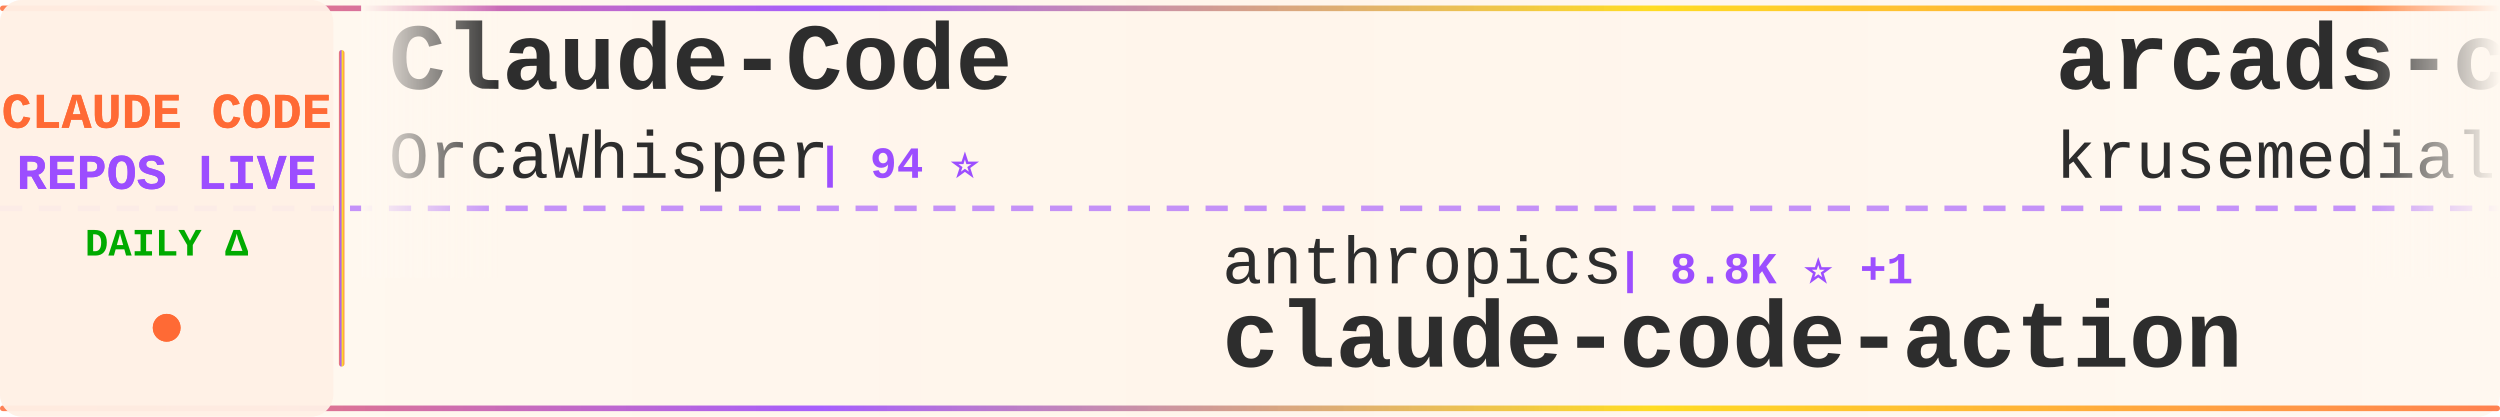
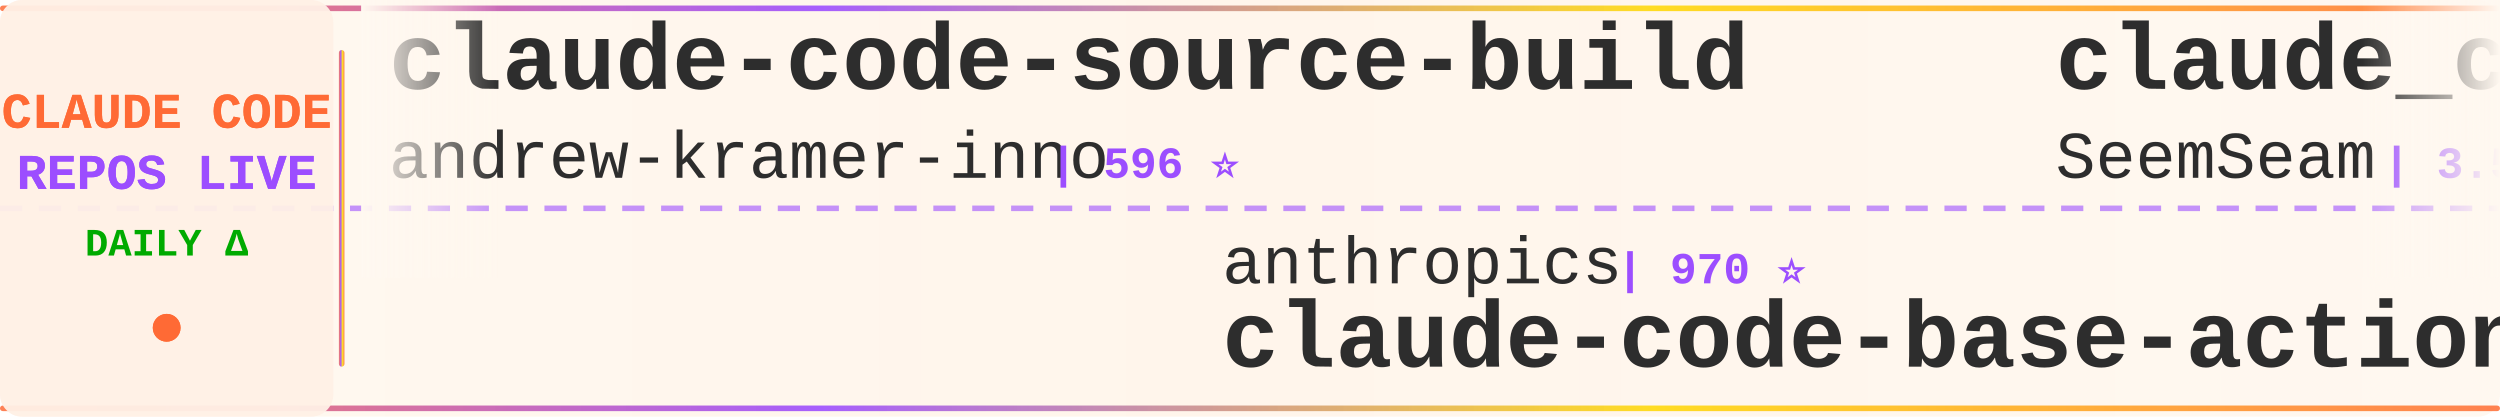
<svg xmlns="http://www.w3.org/2000/svg" width="900" height="150">
  <defs>
    <linearGradient id="tickerBg" x1="0%" y1="0%" x2="100%" y2="0%">
      <stop offset="0%" style="stop-color:#fff8f0;stop-opacity:0.98" />
      <stop offset="50%" style="stop-color:#fff5eb;stop-opacity:1" />
      <stop offset="100%" style="stop-color:#fff8f0;stop-opacity:0.98" />
    </linearGradient>
    <linearGradient id="borderGrad" x1="0%" y1="0%" x2="100%" y2="0%">
      <stop offset="0%" style="stop-color:#FF6B35;stop-opacity:0.85">
        <animate attributeName="stop-opacity" values="0.85;1;0.85" dur="2s" repeatCount="indefinite" />
      </stop>
      <stop offset="33%" style="stop-color:#9C4EFF;stop-opacity:0.9">
        <animate attributeName="stop-opacity" values="0.9;1;0.9" dur="2.2s" repeatCount="indefinite" />
      </stop>
      <stop offset="66%" style="stop-color:#FFD700;stop-opacity:0.85">
        <animate attributeName="stop-opacity" values="0.85;1;0.85" dur="1.8s" repeatCount="indefinite" />
      </stop>
      <stop offset="100%" style="stop-color:#FF6B35;stop-opacity:0.85">
        <animate attributeName="stop-opacity" values="0.85;1;0.85" dur="2s" repeatCount="indefinite" />
      </stop>
    </linearGradient>
    <filter id="textGlow">
      <feGaussianBlur stdDeviation="0.15" result="coloredBlur" />
      <feMerge>
        <feMergeNode in="coloredBlur" />
        <feMergeNode in="SourceGraphic" />
      </feMerge>
    </filter>
    <filter id="metricGlow">
      <feGaussianBlur stdDeviation="0.2" result="coloredBlur" />
      <feMerge>
        <feMergeNode in="coloredBlur" />
        <feMergeNode in="SourceGraphic" />
      </feMerge>
    </filter>
    <linearGradient id="leftFade" x1="0%" y1="0%" x2="100%" y2="0%">
      <stop offset="0%" style="stop-color:#fff8f0;stop-opacity:1" />
      <stop offset="100%" style="stop-color:#fff8f0;stop-opacity:0" />
    </linearGradient>
    <linearGradient id="rightFade" x1="0%" y1="0%" x2="100%" y2="0%">
      <stop offset="0%" style="stop-color:#fff8f0;stop-opacity:0" />
      <stop offset="100%" style="stop-color:#fff8f0;stop-opacity:1" />
    </linearGradient>
  </defs>
  <rect width="900" height="150" fill="url(#tickerBg)" rx="8" />
  <rect x="0" y="2" width="900" height="2" fill="url(#borderGrad)" rx="1" />
  <rect x="0" y="146" width="900" height="2" fill="url(#borderGrad)" rx="1" />
  <line x1="0" y1="75" x2="900" y2="75" stroke="#9C4EFF" stroke-width="2" stroke-dasharray="8 6" opacity="0.6" />
  <rect x="0" y="0" width="120" height="150" fill="#fff0e6" opacity="0.95" rx="8" />
  <text x="60" y="46" font-family="'Courier New', monospace" font-size="18" font-weight="bold" fill="#FF6B35" text-anchor="middle" filter="url(#textGlow)">
    CLAUDE CODE
  </text>
  <text x="60" y="68" font-family="'Courier New', monospace" font-size="18" font-weight="bold" fill="#9C4EFF" text-anchor="middle" filter="url(#textGlow)">
    REPOS LIVE
  </text>
  <text x="60" y="92" font-family="'Courier New', monospace" font-size="14" font-weight="bold" fill="#00aa00" text-anchor="middle">
    DAILY Δ
  </text>
  <circle cx="60" cy="118" r="5" fill="#FF6B35" filter="url(#metricGlow)">
    <animate attributeName="r" values="4;6;4" dur="1.5s" repeatCount="indefinite" />
    <animate attributeName="opacity" values="0.6;1;0.6" dur="1.5s" repeatCount="indefinite" />
  </circle>
  <rect x="122" y="18" width="2" height="114" fill="url(#borderGrad)" rx="1" />
  <clipPath id="tickerClip">
    <rect x="130" y="0" width="770" height="150" />
  </clipPath>
  <g clip-path="url(#tickerClip)">
    <g id="tickerItems">
      <animateTransform attributeName="transform" attributeType="XML" type="translate" from="0 0" to="-3000 0" dur="54s" repeatCount="indefinite" />
      <g transform="translate(0, 0)">
-         <text x="140" y="32" font-family="'Courier New', monospace" font-size="34" font-weight="bold" fill="#2d2d2d">Claude-Code</text>
-         <text x="140" y="64" font-family="'Courier New', monospace" font-size="24" font-weight="normal" fill="#2d2d2d" opacity="1.0">OrcaWhisper</text>
-         <text x="294" y="64" font-family="'Courier New', monospace" font-size="16" font-weight="bold" fill="#9C4EFF"> | 94 ⭐</text>
+         <text x="140" y="32" font-family="'Courier New', monospace" font-size="34" font-weight="bold" fill="#2d2d2d">claude-code-source-build</text>
+         <text x="140" y="64" font-family="'Courier New', monospace" font-size="24" font-weight="normal" fill="#2d2d2d" opacity="1.0">andrew-kramer-inno</text>
+         <text x="378" y="64" font-family="'Courier New', monospace" font-size="16" font-weight="bold" fill="#9C4EFF"> | 596 ⭐</text>
      </g>
      <g transform="translate(300, 0)">
        <text x="140" y="102" font-family="'Courier New', monospace" font-size="24" font-weight="normal" fill="#2d2d2d" opacity="1.0">anthropics</text>
-         <text x="282" y="102" font-family="'Courier New', monospace" font-size="16" font-weight="bold" fill="#9C4EFF"> | 8.8K ⭐ +1</text>
-         <text x="140" y="132" font-family="'Courier New', monospace" font-size="34" font-weight="bold" fill="#2d2d2d">claude-code-action</text>
+         <text x="282" y="102" font-family="'Courier New', monospace" font-size="16" font-weight="bold" fill="#9C4EFF"> | 970 ⭐</text>
+         <text x="140" y="132" font-family="'Courier New', monospace" font-size="34" font-weight="bold" fill="#2d2d2d">claude-code-base-action</text>
      </g>
      <g transform="translate(600, 0)">
-         <text x="140" y="32" font-family="'Courier New', monospace" font-size="34" font-weight="bold" fill="#2d2d2d">arcads-claude-code</text>
-         <text x="140" y="64" font-family="'Courier New', monospace" font-size="24" font-weight="normal" fill="#2d2d2d" opacity="1.0">krusemediallc</text>
-         <text x="318" y="64" font-family="'Courier New', monospace" font-size="16" font-weight="bold" fill="#9C4EFF"> | 1.5K ⭐</text>
+         <text x="140" y="32" font-family="'Courier New', monospace" font-size="34" font-weight="bold" fill="#2d2d2d">claude_codex_bridge</text>
+         <text x="140" y="64" font-family="'Courier New', monospace" font-size="24" font-weight="normal" fill="#2d2d2d" opacity="1.0">SeemSeam</text>
+         <text x="258" y="64" font-family="'Courier New', monospace" font-size="16" font-weight="bold" fill="#9C4EFF"> | 3.5K ⭐</text>
      </g>
      <g transform="translate(900, 0)">
-         <text x="140" y="102" font-family="'Courier New', monospace" font-size="24" font-weight="normal" fill="#2d2d2d" opacity="1.0">https-deeplearning-ai</text>
-         <text x="414" y="102" font-family="'Courier New', monospace" font-size="16" font-weight="bold" fill="#9C4EFF"> | 546 ⭐ +1</text>
-         <text x="140" y="132" font-family="'Courier New', monospace" font-size="34" font-weight="bold" fill="#2d2d2d">sc-claude-code-files</text>
+         <text x="140" y="102" font-family="'Courier New', monospace" font-size="24" font-weight="normal" fill="#2d2d2d" opacity="1.0">777genius</text>
+         <text x="270" y="102" font-family="'Courier New', monospace" font-size="16" font-weight="bold" fill="#9C4EFF"> | 930 ⭐</text>
+         <text x="140" y="132" font-family="'Courier New', monospace" font-size="34" font-weight="bold" fill="#2d2d2d">claude-code-source-code</text>
      </g>
      <g transform="translate(1200, 0)">
-         <text x="140" y="32" font-family="'Courier New', monospace" font-size="34" font-weight="bold" fill="#2d2d2d">claude-code-from-scratch</text>
-         <text x="140" y="64" font-family="'Courier New', monospace" font-size="24" font-weight="normal" fill="#2d2d2d" opacity="1.0">Windy3f3f3f3f</text>
-         <text x="318" y="64" font-family="'Courier New', monospace" font-size="16" font-weight="bold" fill="#9C4EFF"> | 2.6K ⭐</text>
+         <text x="140" y="32" font-family="'Courier New', monospace" font-size="34" font-weight="bold" fill="#2d2d2d">claude-code-tips</text>
+         <text x="140" y="64" font-family="'Courier New', monospace" font-size="24" font-weight="normal" fill="#2d2d2d" opacity="1.0">ykdojo</text>
+         <text x="234" y="64" font-family="'Courier New', monospace" font-size="16" font-weight="bold" fill="#9C4EFF"> | 10.0K ⭐</text>
      </g>
      <g transform="translate(1500, 0)">
-         <text x="140" y="102" font-family="'Courier New', monospace" font-size="24" font-weight="normal" fill="#2d2d2d" opacity="1.0">Donchitos</text>
-         <text x="270" y="102" font-family="'Courier New', monospace" font-size="16" font-weight="bold" fill="#9C4EFF"> | 24.8K ⭐</text>
-         <text x="140" y="132" font-family="'Courier New', monospace" font-size="34" font-weight="bold" fill="#2d2d2d">Claude-Code-Game-Studios</text>
+         <text x="140" y="102" font-family="'Courier New', monospace" font-size="24" font-weight="normal" fill="#2d2d2d" opacity="1.0">OneRedOak</text>
+         <text x="270" y="102" font-family="'Courier New', monospace" font-size="16" font-weight="bold" fill="#9C4EFF"> | 3.9K ⭐</text>
+         <text x="140" y="132" font-family="'Courier New', monospace" font-size="34" font-weight="bold" fill="#2d2d2d">claude-code-workflows</text>
      </g>
      <g transform="translate(1800, 0)">
        <text x="140" y="32" font-family="'Courier New', monospace" font-size="34" font-weight="bold" fill="#2d2d2d">andrej-karpathy-skills</text>
        <text x="140" y="64" font-family="'Courier New', monospace" font-size="24" font-weight="normal" fill="#2d2d2d" opacity="1.0">multica-ai</text>
-         <text x="282" y="64" font-family="'Courier New', monospace" font-size="16" font-weight="bold" fill="#9C4EFF"> | 210.6K ⭐ +15</text>
+         <text x="282" y="64" font-family="'Courier New', monospace" font-size="16" font-weight="bold" fill="#9C4EFF"> | 210.7K ⭐ +68</text>
      </g>
      <g transform="translate(2100, 0)">
-         <text x="140" y="102" font-family="'Courier New', monospace" font-size="24" font-weight="normal" fill="#2d2d2d" opacity="1.0">musistudio</text>
-         <text x="282" y="102" font-family="'Courier New', monospace" font-size="16" font-weight="bold" fill="#9C4EFF"> | 37.1K ⭐</text>
-         <text x="140" y="132" font-family="'Courier New', monospace" font-size="34" font-weight="bold" fill="#2d2d2d">claude-code-router</text>
+         <text x="140" y="102" font-family="'Courier New', monospace" font-size="24" font-weight="normal" fill="#2d2d2d" opacity="1.0">sugyan</text>
+         <text x="234" y="102" font-family="'Courier New', monospace" font-size="16" font-weight="bold" fill="#9C4EFF"> | 1.1K ⭐</text>
+         <text x="140" y="132" font-family="'Courier New', monospace" font-size="34" font-weight="bold" fill="#2d2d2d">claude-code-webui</text>
      </g>
      <g transform="translate(2400, 0)">
-         <text x="140" y="32" font-family="'Courier New', monospace" font-size="34" font-weight="bold" fill="#2d2d2d">awesome-claude-code-tool...</text>
-         <text x="140" y="64" font-family="'Courier New', monospace" font-size="24" font-weight="normal" fill="#2d2d2d" opacity="1.0">rohitg00</text>
-         <text x="258" y="64" font-family="'Courier New', monospace" font-size="16" font-weight="bold" fill="#9C4EFF"> | 2.6K ⭐</text>
+         <text x="140" y="32" font-family="'Courier New', monospace" font-size="34" font-weight="bold" fill="#2d2d2d">claude-code-local</text>
+         <text x="140" y="64" font-family="'Courier New', monospace" font-size="24" font-weight="normal" fill="#2d2d2d" opacity="1.0">nicedreamzapp</text>
+         <text x="318" y="64" font-family="'Courier New', monospace" font-size="16" font-weight="bold" fill="#9C4EFF"> | 3.3K ⭐ +1</text>
      </g>
      <g transform="translate(2700, 0)">
-         <text x="140" y="102" font-family="'Courier New', monospace" font-size="24" font-weight="normal" fill="#2d2d2d" opacity="1.0">Yeachan-Heo</text>
-         <text x="294" y="102" font-family="'Courier New', monospace" font-size="16" font-weight="bold" fill="#9C4EFF"> | 39.0K ⭐ -1</text>
-         <text x="140" y="132" font-family="'Courier New', monospace" font-size="34" font-weight="bold" fill="#2d2d2d">oh-my-claudecode</text>
+         <text x="140" y="102" font-family="'Courier New', monospace" font-size="24" font-weight="normal" fill="#2d2d2d" opacity="1.0">oboard</text>
+         <text x="234" y="102" font-family="'Courier New', monospace" font-size="16" font-weight="bold" fill="#9C4EFF"> | 3.3K ⭐</text>
+         <text x="140" y="132" font-family="'Courier New', monospace" font-size="34" font-weight="bold" fill="#2d2d2d">claude-code-rev</text>
      </g>
      <g transform="translate(3000, 0)">
-         <text x="140" y="32" font-family="'Courier New', monospace" font-size="34" font-weight="bold" fill="#2d2d2d">Claude-Code</text>
-         <text x="140" y="64" font-family="'Courier New', monospace" font-size="24" font-weight="normal" fill="#2d2d2d" opacity="1.0">OrcaWhisper</text>
-         <text x="294" y="64" font-family="'Courier New', monospace" font-size="16" font-weight="bold" fill="#9C4EFF"> | 94 ⭐</text>
+         <text x="140" y="32" font-family="'Courier New', monospace" font-size="34" font-weight="bold" fill="#2d2d2d">claude-code-source-build</text>
+         <text x="140" y="64" font-family="'Courier New', monospace" font-size="24" font-weight="normal" fill="#2d2d2d" opacity="1.0">andrew-kramer-inno</text>
+         <text x="378" y="64" font-family="'Courier New', monospace" font-size="16" font-weight="bold" fill="#9C4EFF"> | 596 ⭐</text>
      </g>
      <g transform="translate(3300, 0)">
        <text x="140" y="102" font-family="'Courier New', monospace" font-size="24" font-weight="normal" fill="#2d2d2d" opacity="1.0">anthropics</text>
-         <text x="282" y="102" font-family="'Courier New', monospace" font-size="16" font-weight="bold" fill="#9C4EFF"> | 8.8K ⭐ +1</text>
-         <text x="140" y="132" font-family="'Courier New', monospace" font-size="34" font-weight="bold" fill="#2d2d2d">claude-code-action</text>
+         <text x="282" y="102" font-family="'Courier New', monospace" font-size="16" font-weight="bold" fill="#9C4EFF"> | 970 ⭐</text>
+         <text x="140" y="132" font-family="'Courier New', monospace" font-size="34" font-weight="bold" fill="#2d2d2d">claude-code-base-action</text>
      </g>
      <g transform="translate(3600, 0)">
-         <text x="140" y="32" font-family="'Courier New', monospace" font-size="34" font-weight="bold" fill="#2d2d2d">arcads-claude-code</text>
-         <text x="140" y="64" font-family="'Courier New', monospace" font-size="24" font-weight="normal" fill="#2d2d2d" opacity="1.0">krusemediallc</text>
-         <text x="318" y="64" font-family="'Courier New', monospace" font-size="16" font-weight="bold" fill="#9C4EFF"> | 1.5K ⭐</text>
+         <text x="140" y="32" font-family="'Courier New', monospace" font-size="34" font-weight="bold" fill="#2d2d2d">claude_codex_bridge</text>
+         <text x="140" y="64" font-family="'Courier New', monospace" font-size="24" font-weight="normal" fill="#2d2d2d" opacity="1.0">SeemSeam</text>
+         <text x="258" y="64" font-family="'Courier New', monospace" font-size="16" font-weight="bold" fill="#9C4EFF"> | 3.5K ⭐</text>
      </g>
      <g transform="translate(3900, 0)">
-         <text x="140" y="102" font-family="'Courier New', monospace" font-size="24" font-weight="normal" fill="#2d2d2d" opacity="1.0">https-deeplearning-ai</text>
-         <text x="414" y="102" font-family="'Courier New', monospace" font-size="16" font-weight="bold" fill="#9C4EFF"> | 546 ⭐ +1</text>
-         <text x="140" y="132" font-family="'Courier New', monospace" font-size="34" font-weight="bold" fill="#2d2d2d">sc-claude-code-files</text>
+         <text x="140" y="102" font-family="'Courier New', monospace" font-size="24" font-weight="normal" fill="#2d2d2d" opacity="1.0">777genius</text>
+         <text x="270" y="102" font-family="'Courier New', monospace" font-size="16" font-weight="bold" fill="#9C4EFF"> | 930 ⭐</text>
+         <text x="140" y="132" font-family="'Courier New', monospace" font-size="34" font-weight="bold" fill="#2d2d2d">claude-code-source-code</text>
      </g>
    </g>
  </g>
  <rect x="130" y="0" width="50" height="100" fill="url(#leftFade)" />
  <rect x="850" y="0" width="50" height="100" fill="url(#rightFade)" />
</svg>
